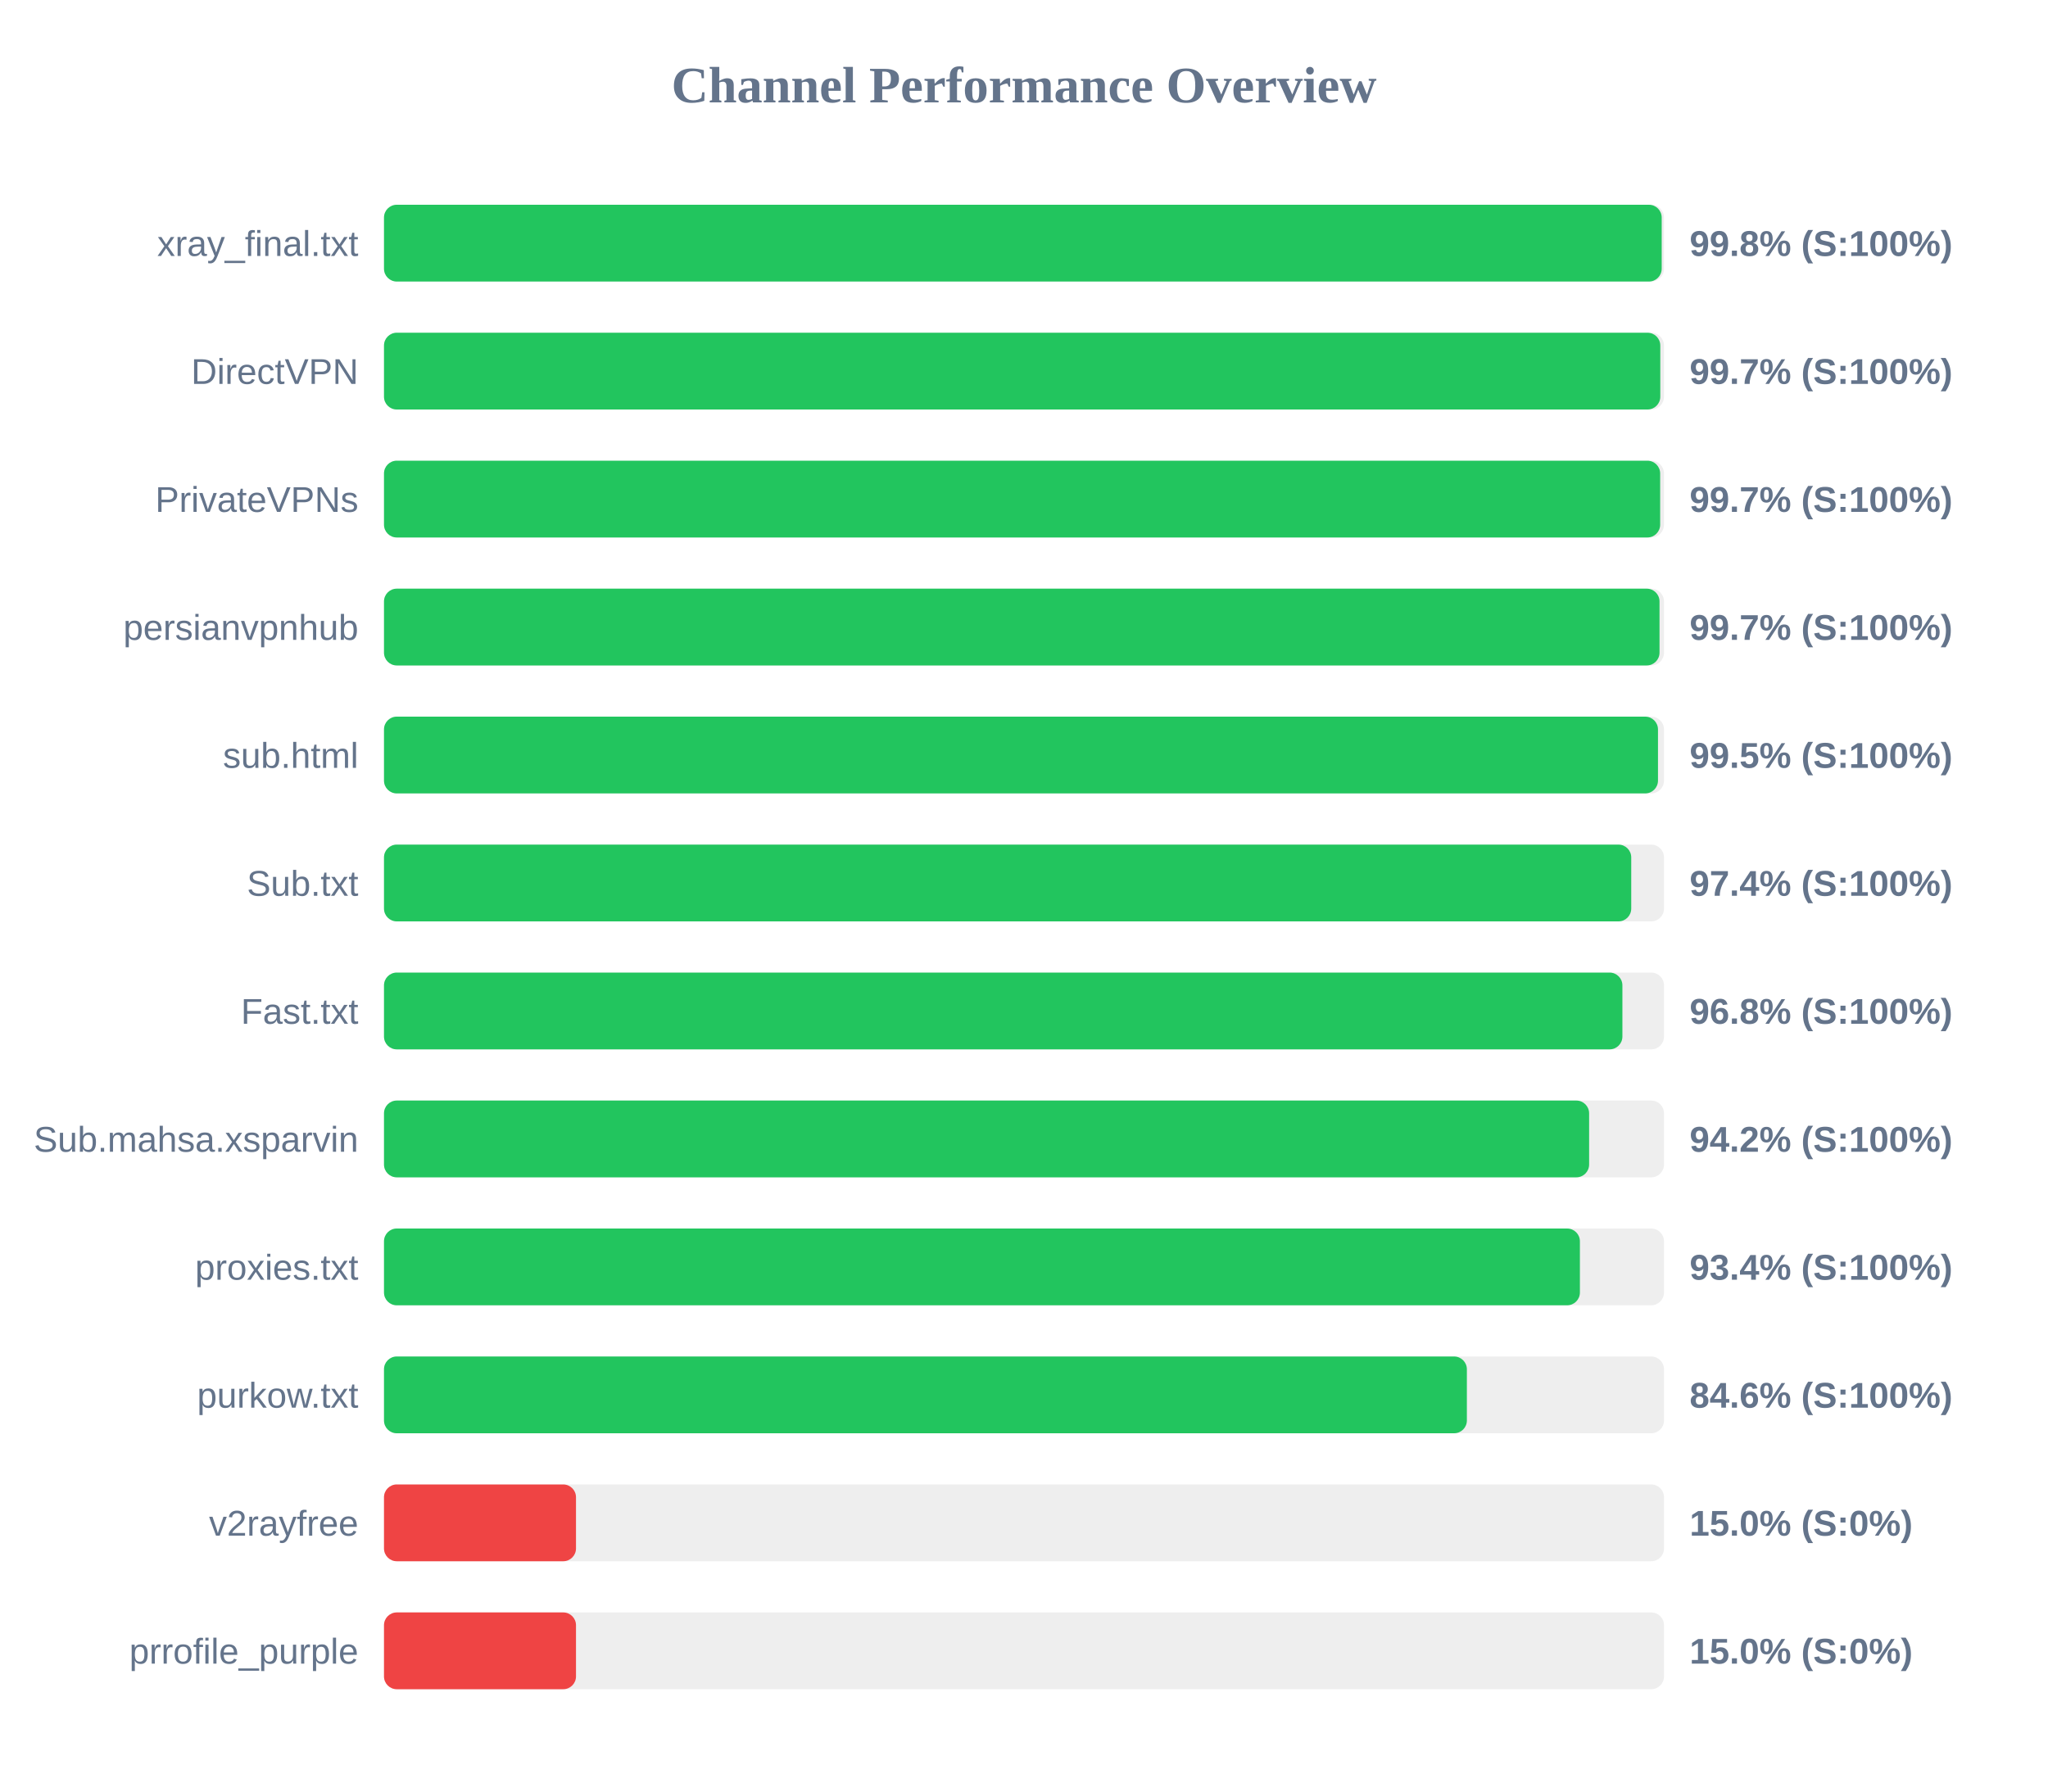
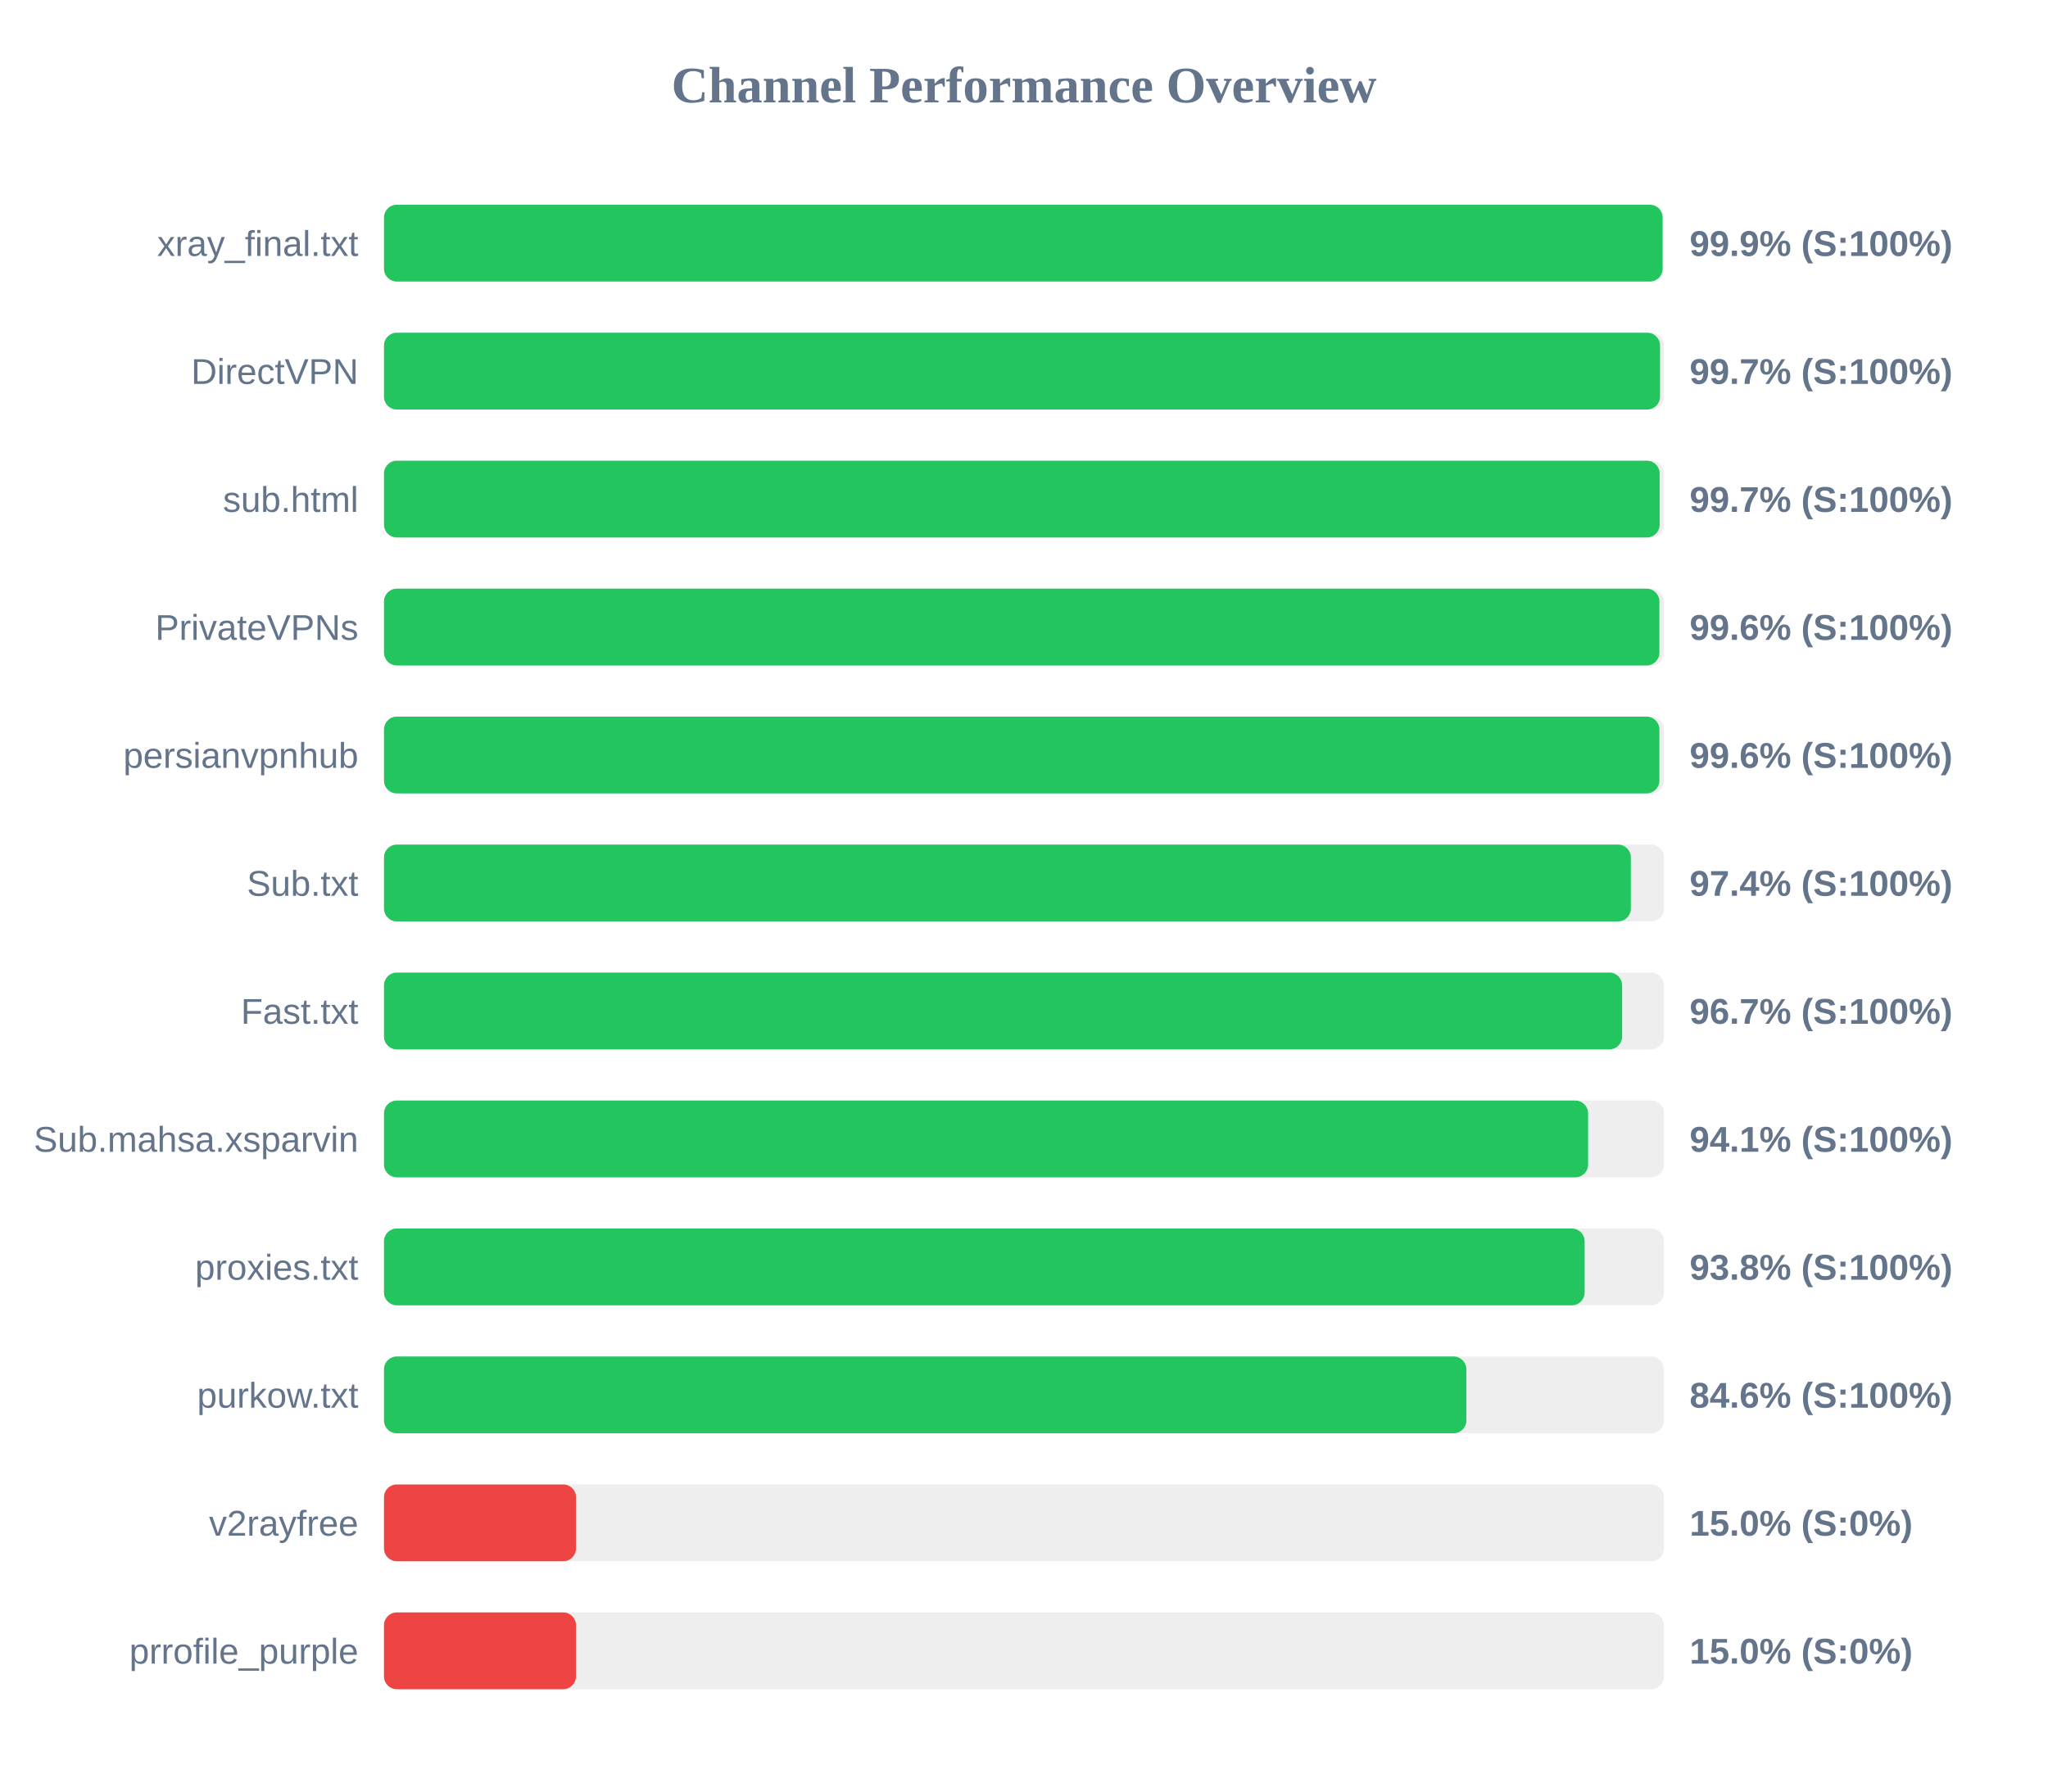
<svg xmlns="http://www.w3.org/2000/svg" width="800" height="700" version="1.1">
  <style>
        .row { font: 14px Arial; fill: #64748b; }
        .score { font: bold 14px Arial; fill: #64748b; }
    </style>
  <text x="400" y="40" text-anchor="middle" font-size="20px" font-weight="bold" fill="#64748b">Channel Performance Overview</text>
  <rect x="150" y="80" width="500" height="30" fill="#eee" rx="5" />
-   <rect x="150" y="80" width="499.1" height="30" fill="#22c55e" rx="5" />
+   <rect x="150" y="80" width="499.45" height="30" fill="#22c55e" rx="5" />
  <text x="140" y="100" text-anchor="end" class="row">xray_final.txt</text>
-   <text x="660" y="100" text-anchor="start" class="score">99.8% (S:100%)</text>
+   <text x="660" y="100" text-anchor="start" class="score">99.9% (S:100%)</text>
  <rect x="150" y="130" width="500" height="30" fill="#eee" rx="5" />
-   <rect x="150" y="130" width="498.55" height="30" fill="#22c55e" rx="5" />
+   <rect x="150" y="130" width="498.45" height="30" fill="#22c55e" rx="5" />
  <text x="140" y="150" text-anchor="end" class="row">DirectVPN</text>
  <text x="660" y="150" text-anchor="start" class="score">99.7% (S:100%)</text>
  <rect x="150" y="180" width="500" height="30" fill="#eee" rx="5" />
-   <rect x="150" y="180" width="498.5" height="30" fill="#22c55e" rx="5" />
-   <text x="140" y="200" text-anchor="end" class="row">PrivateVPNs</text>
+   <rect x="150" y="180" width="498.3" height="30" fill="#22c55e" rx="5" />
+   <text x="140" y="200" text-anchor="end" class="row">sub.html</text>
  <text x="660" y="200" text-anchor="start" class="score">99.7% (S:100%)</text>
  <rect x="150" y="230" width="500" height="30" fill="#eee" rx="5" />
-   <rect x="150" y="230" width="498.25" height="30" fill="#22c55e" rx="5" />
-   <text x="140" y="250" text-anchor="end" class="row">persianvpnhub</text>
-   <text x="660" y="250" text-anchor="start" class="score">99.7% (S:100%)</text>
+   <rect x="150" y="230" width="498.2" height="30" fill="#22c55e" rx="5" />
+   <text x="140" y="250" text-anchor="end" class="row">PrivateVPNs</text>
+   <text x="660" y="250" text-anchor="start" class="score">99.6% (S:100%)</text>
  <rect x="150" y="280" width="500" height="30" fill="#eee" rx="5" />
-   <rect x="150" y="280" width="497.65" height="30" fill="#22c55e" rx="5" />
-   <text x="140" y="300" text-anchor="end" class="row">sub.html</text>
-   <text x="660" y="300" text-anchor="start" class="score">99.5% (S:100%)</text>
+   <rect x="150" y="280" width="498.2" height="30" fill="#22c55e" rx="5" />
+   <text x="140" y="300" text-anchor="end" class="row">persianvpnhub</text>
+   <text x="660" y="300" text-anchor="start" class="score">99.6% (S:100%)</text>
  <rect x="150" y="330" width="500" height="30" fill="#eee" rx="5" />
-   <rect x="150" y="330" width="487.2" height="30" fill="#22c55e" rx="5" />
+   <rect x="150" y="330" width="487.05" height="30" fill="#22c55e" rx="5" />
  <text x="140" y="350" text-anchor="end" class="row">Sub.txt</text>
  <text x="660" y="350" text-anchor="start" class="score">97.4% (S:100%)</text>
  <rect x="150" y="380" width="500" height="30" fill="#eee" rx="5" />
-   <rect x="150" y="380" width="483.75" height="30" fill="#22c55e" rx="5" />
+   <rect x="150" y="380" width="483.65" height="30" fill="#22c55e" rx="5" />
  <text x="140" y="400" text-anchor="end" class="row">Fast.txt</text>
-   <text x="660" y="400" text-anchor="start" class="score">96.8% (S:100%)</text>
+   <text x="660" y="400" text-anchor="start" class="score">96.7% (S:100%)</text>
  <rect x="150" y="430" width="500" height="30" fill="#eee" rx="5" />
-   <rect x="150" y="430" width="470.75" height="30" fill="#22c55e" rx="5" />
+   <rect x="150" y="430" width="470.35" height="30" fill="#22c55e" rx="5" />
  <text x="140" y="450" text-anchor="end" class="row">Sub.mahsa.xsparvin</text>
-   <text x="660" y="450" text-anchor="start" class="score">94.2% (S:100%)</text>
+   <text x="660" y="450" text-anchor="start" class="score">94.1% (S:100%)</text>
  <rect x="150" y="480" width="500" height="30" fill="#eee" rx="5" />
-   <rect x="150" y="480" width="467.15" height="30" fill="#22c55e" rx="5" />
+   <rect x="150" y="480" width="469.0" height="30" fill="#22c55e" rx="5" />
  <text x="140" y="500" text-anchor="end" class="row">proxies.txt</text>
-   <text x="660" y="500" text-anchor="start" class="score">93.4% (S:100%)</text>
+   <text x="660" y="500" text-anchor="start" class="score">93.8% (S:100%)</text>
  <rect x="150" y="530" width="500" height="30" fill="#eee" rx="5" />
-   <rect x="150" y="530" width="423.0" height="30" fill="#22c55e" rx="5" />
+   <rect x="150" y="530" width="422.8" height="30" fill="#22c55e" rx="5" />
  <text x="140" y="550" text-anchor="end" class="row">purkow.txt</text>
  <text x="660" y="550" text-anchor="start" class="score">84.6% (S:100%)</text>
  <rect x="150" y="580" width="500" height="30" fill="#eee" rx="5" />
  <rect x="150" y="580" width="75.0" height="30" fill="#ef4444" rx="5" />
  <text x="140" y="600" text-anchor="end" class="row">v2rayfree</text>
  <text x="660" y="600" text-anchor="start" class="score">15.0% (S:0%)</text>
  <rect x="150" y="630" width="500" height="30" fill="#eee" rx="5" />
  <rect x="150" y="630" width="75.0" height="30" fill="#ef4444" rx="5" />
  <text x="140" y="650" text-anchor="end" class="row">prrofile_purple</text>
  <text x="660" y="650" text-anchor="start" class="score">15.0% (S:0%)</text>
</svg>
